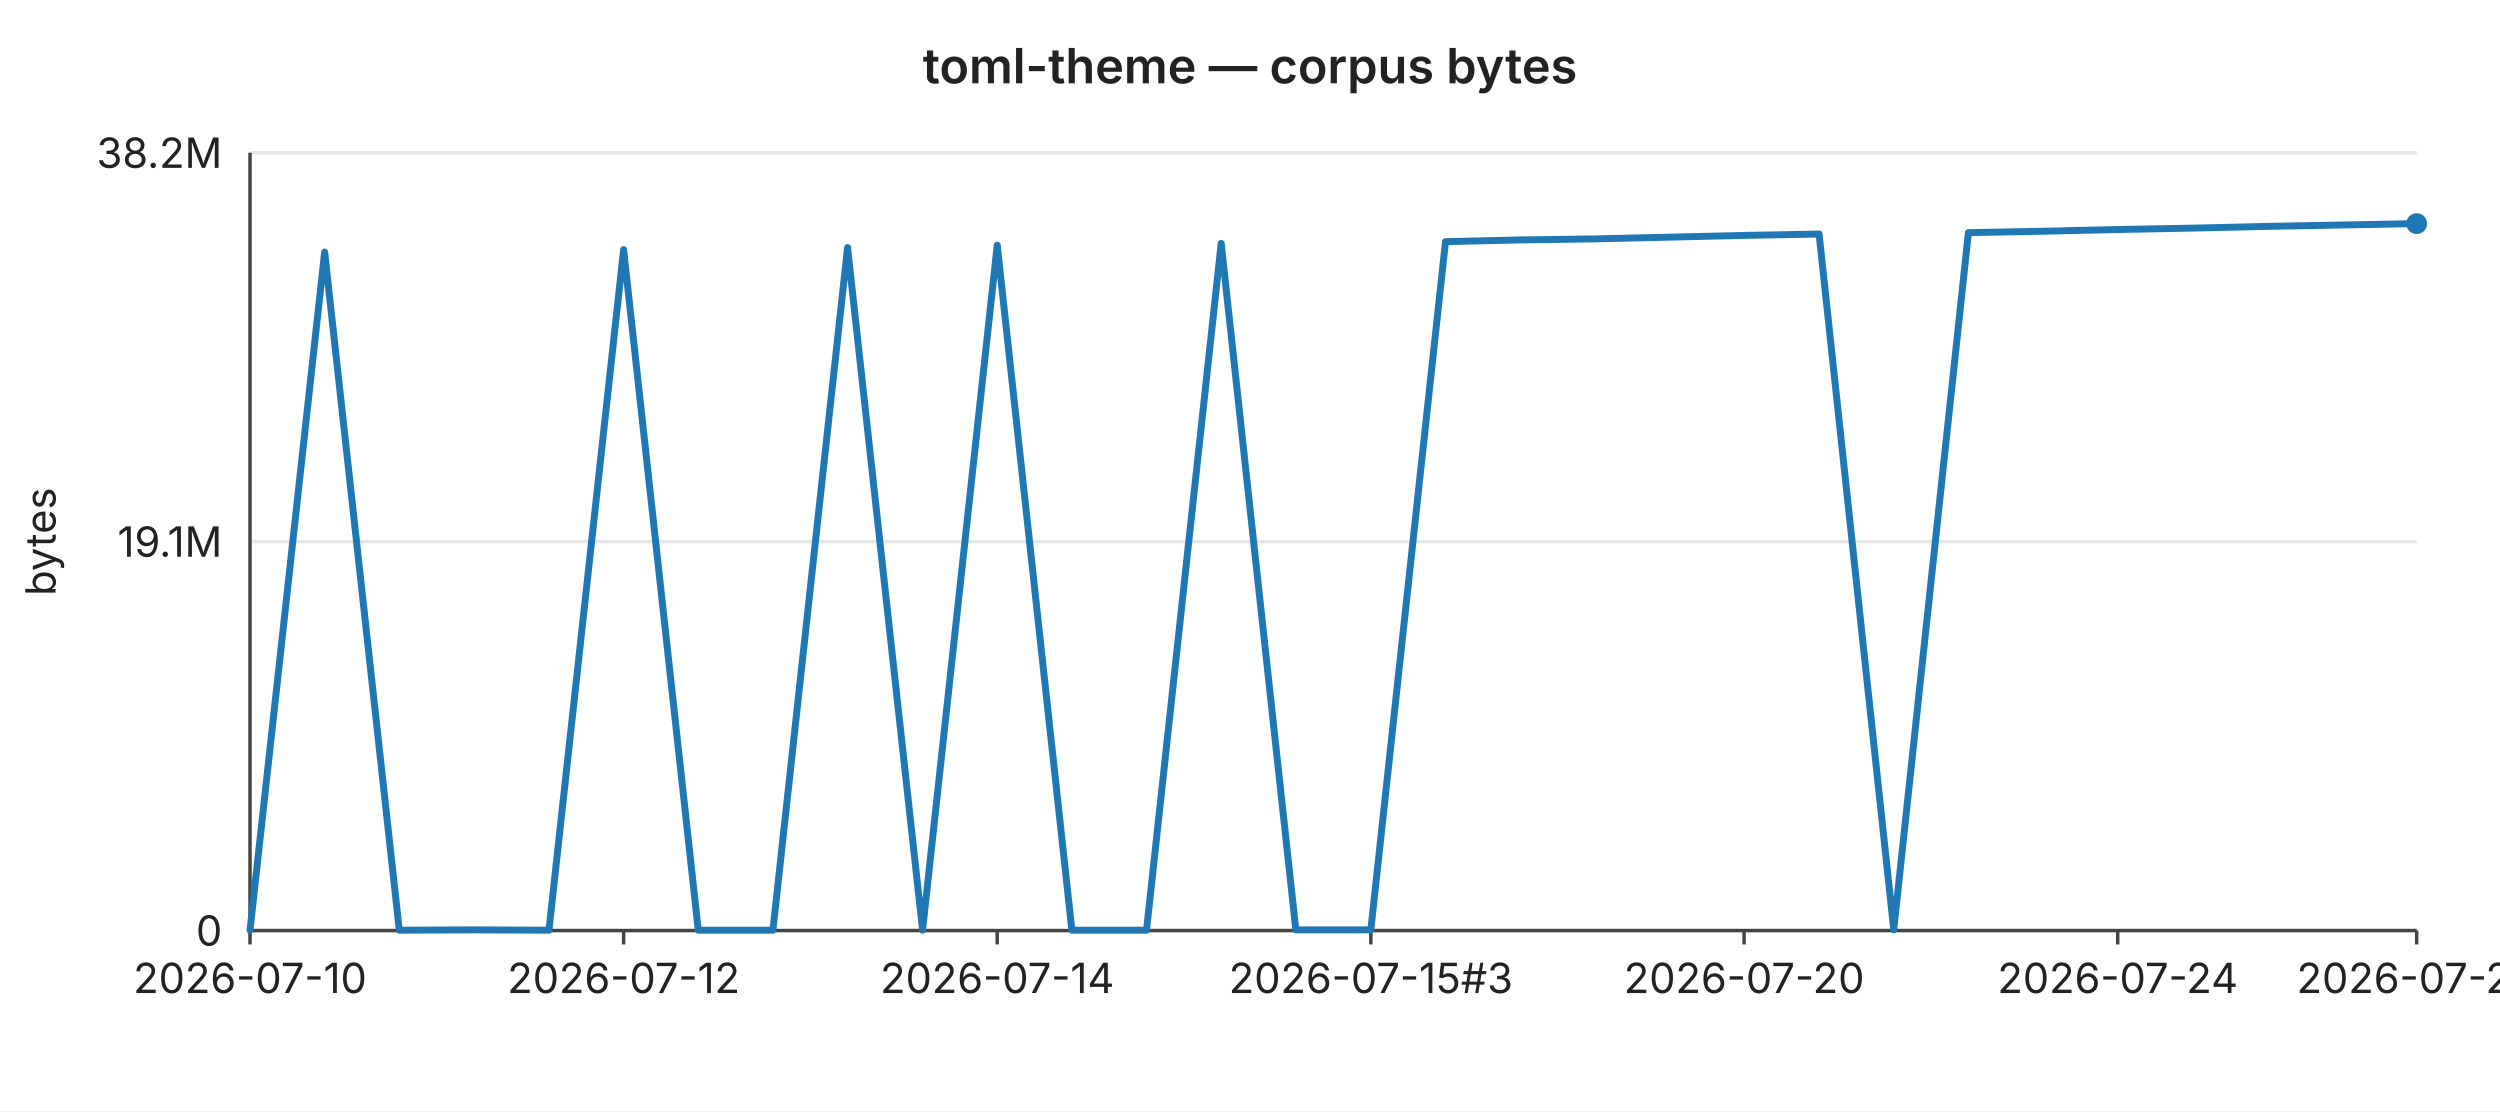
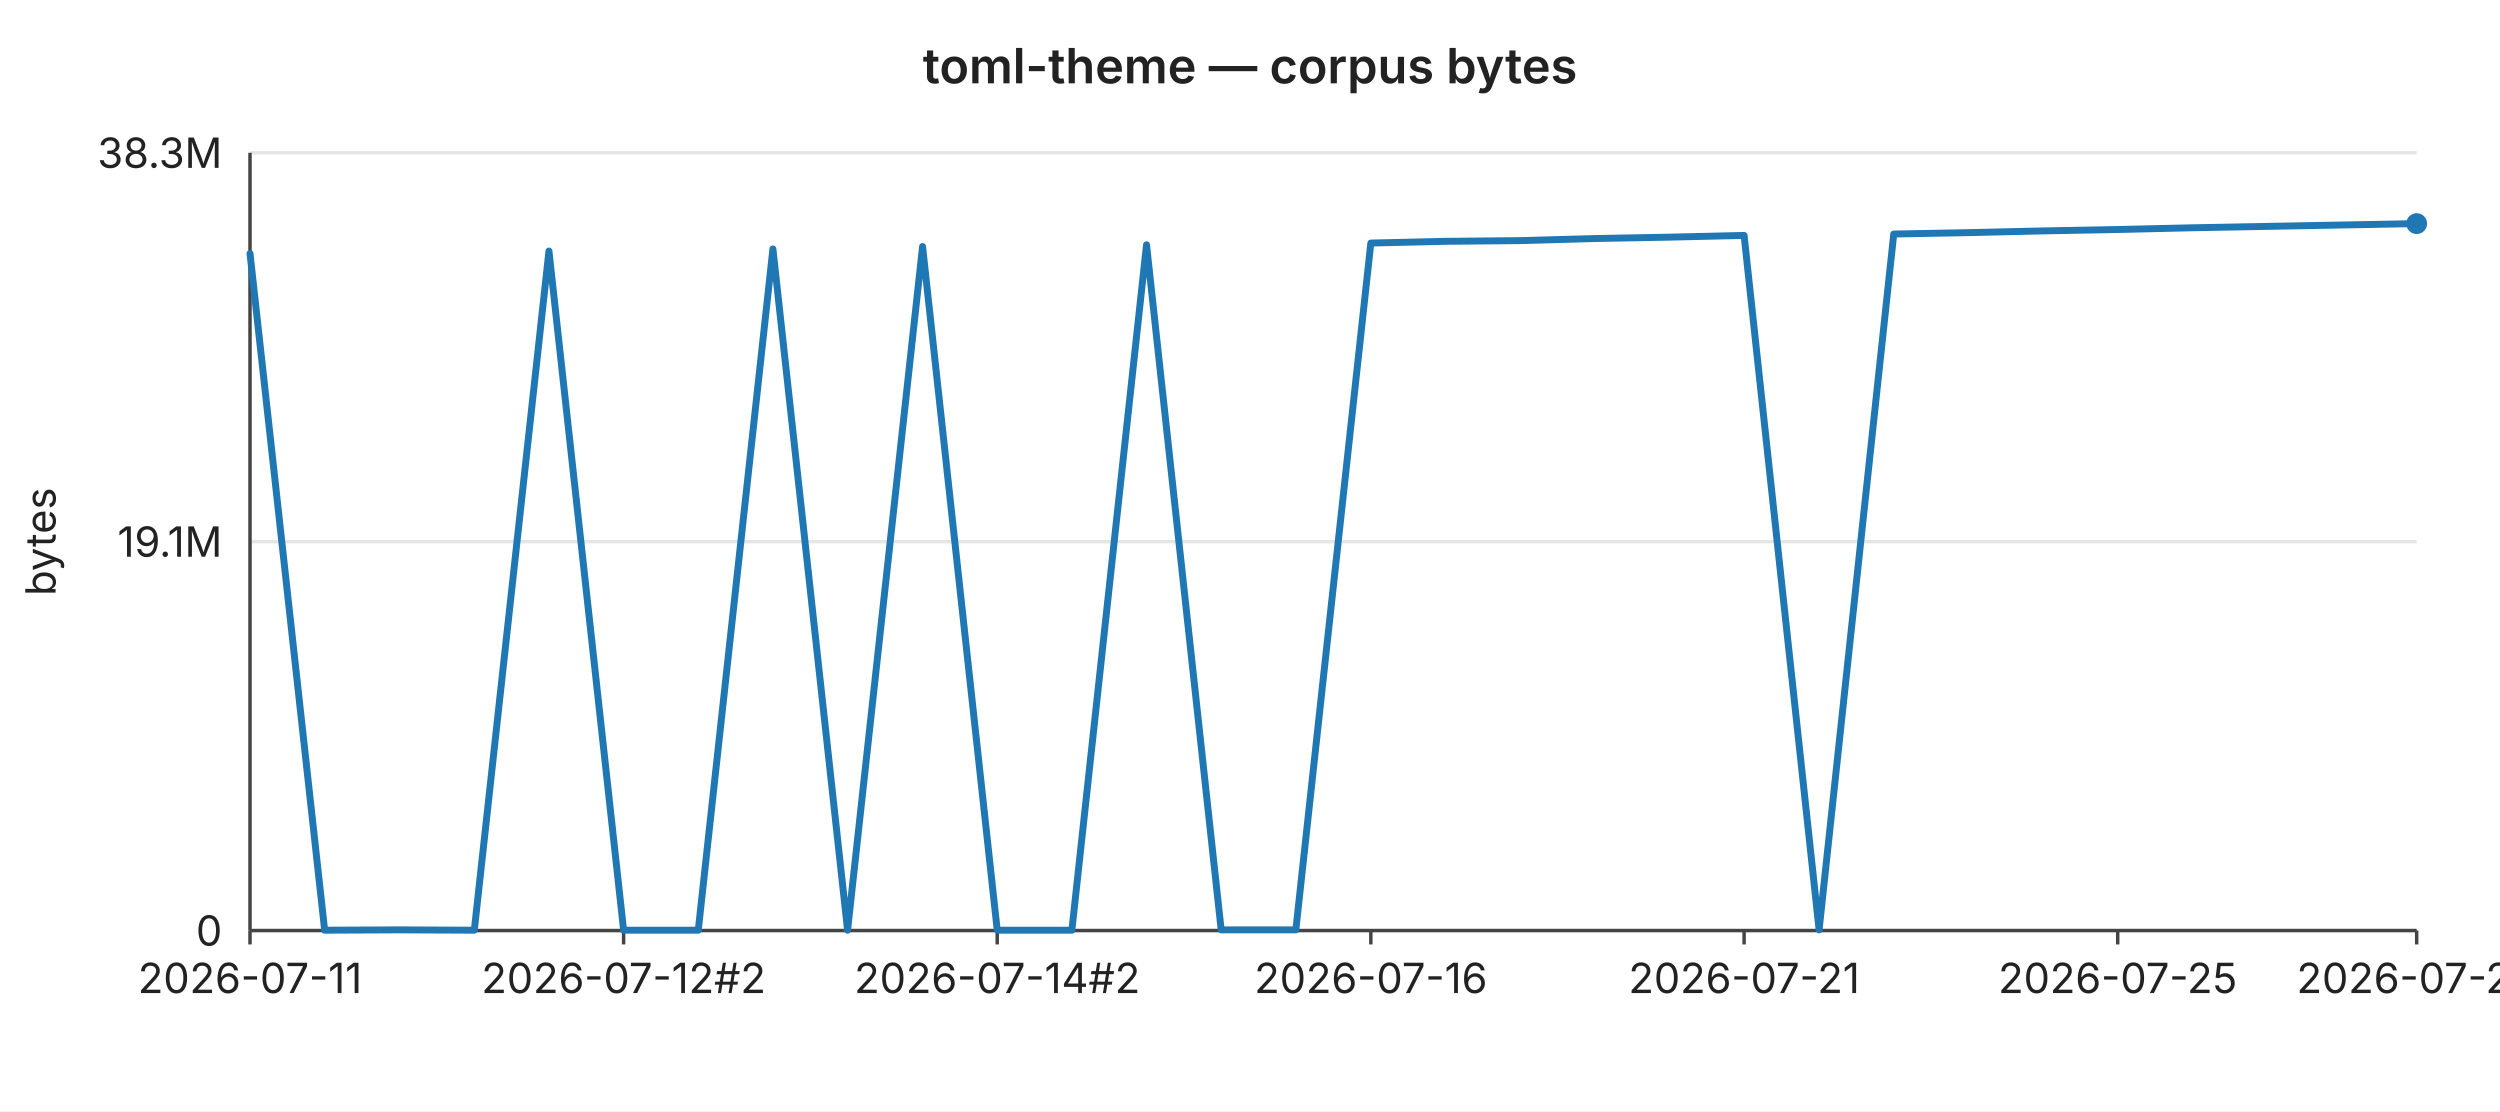
<svg xmlns="http://www.w3.org/2000/svg" width="720" height="320" viewBox="0 0 720 320" font-family="-apple-system,BlinkMacSystemFont,Segoe UI,sans-serif" font-size="12">
  <rect width="720" height="320" fill="#ffffff" />
  <text x="360" y="24" text-anchor="middle" font-size="14" font-weight="600" fill="#222">toml-theme — corpus bytes</text>
  <line x1="72" y1="44.0" x2="696" y2="44.0" stroke="#e6e6e6" stroke-width="1" />
-   <text x="64" y="44.0" text-anchor="end" dominant-baseline="middle" fill="#222">38.2M</text>
+   <text x="64" y="44.0" text-anchor="end" dominant-baseline="middle" fill="#222">38.3M</text>
  <line x1="72" y1="156.0" x2="696" y2="156.0" stroke="#e6e6e6" stroke-width="1" />
  <text x="64" y="156.0" text-anchor="end" dominant-baseline="middle" fill="#222">19.1M</text>
  <line x1="72" y1="268.0" x2="696" y2="268.0" stroke="#e6e6e6" stroke-width="1" />
  <text x="64" y="268.0" text-anchor="end" dominant-baseline="middle" fill="#222">0</text>
  <text x="16" y="156" text-anchor="middle" fill="#222" transform="rotate(-90 16 156)">bytes</text>
  <line x1="72" y1="44" x2="72" y2="268" stroke="#444" stroke-width="1" />
  <line x1="72" y1="268" x2="696" y2="268" stroke="#444" stroke-width="1" />
  <line x1="72.0" y1="268" x2="72.0" y2="272" stroke="#444" stroke-width="1" />
-   <text x="72.0" y="286" text-anchor="middle" fill="#222">2026-07-10</text>
+   <text x="72.0" y="286" text-anchor="middle" fill="#222">2026-07-11</text>
  <line x1="179.6" y1="268" x2="179.6" y2="272" stroke="#444" stroke-width="1" />
-   <text x="179.6" y="286" text-anchor="middle" fill="#222">2026-07-12</text>
+   <text x="179.6" y="286" text-anchor="middle" fill="#222">2026-07-12#2</text>
  <line x1="287.2" y1="268" x2="287.2" y2="272" stroke="#444" stroke-width="1" />
-   <text x="287.2" y="286" text-anchor="middle" fill="#222">2026-07-14</text>
+   <text x="287.2" y="286" text-anchor="middle" fill="#222">2026-07-14#2</text>
  <line x1="394.8" y1="268" x2="394.8" y2="272" stroke="#444" stroke-width="1" />
-   <text x="394.8" y="286" text-anchor="middle" fill="#222">2026-07-15#3</text>
+   <text x="394.8" y="286" text-anchor="middle" fill="#222">2026-07-16</text>
  <line x1="502.3" y1="268" x2="502.3" y2="272" stroke="#444" stroke-width="1" />
-   <text x="502.3" y="286" text-anchor="middle" fill="#222">2026-07-20</text>
+   <text x="502.3" y="286" text-anchor="middle" fill="#222">2026-07-21</text>
  <line x1="609.9" y1="268" x2="609.9" y2="272" stroke="#444" stroke-width="1" />
-   <text x="609.9" y="286" text-anchor="middle" fill="#222">2026-07-24</text>
+   <text x="609.9" y="286" text-anchor="middle" fill="#222">2026-07-25</text>
  <line x1="696.0" y1="268" x2="696.0" y2="272" stroke="#444" stroke-width="1" />
-   <text x="696.0" y="286" text-anchor="middle" fill="#222">2026-07-28</text>
-   <polyline fill="none" stroke="#1f77b4" stroke-width="2" stroke-linejoin="round" stroke-linecap="round" points="72.0,267.9 93.5,72.6 115.0,267.9 136.6,267.8 158.1,267.9 179.6,71.9 201.1,267.9 222.6,267.9 244.1,71.3 265.7,267.9 287.2,70.6 308.7,267.9 330.2,267.9 351.7,70.1 373.2,267.8 394.8,267.8 416.3,69.6 437.8,69.1 459.3,68.8 480.8,68.3 502.3,67.8 523.9,67.4 545.4,267.8 566.9,67.0 588.4,66.6 609.9,66.1 631.4,65.7 653.0,65.2 674.5,64.8 696.0,64.4" />
+   <text x="696.0" y="286" text-anchor="middle" fill="#222">2026-07-29</text>
+   <polyline fill="none" stroke="#1f77b4" stroke-width="2" stroke-linejoin="round" stroke-linecap="round" points="72.0,73.0 93.5,267.9 115.0,267.8 136.6,267.9 158.1,72.3 179.6,267.9 201.1,267.9 222.6,71.7 244.1,267.9 265.7,71.0 287.2,267.9 308.7,267.9 330.2,70.5 351.7,267.8 373.2,267.8 394.8,70.0 416.3,69.5 437.8,69.3 459.3,68.7 480.8,68.3 502.3,67.8 523.9,267.8 545.4,67.4 566.9,67.0 588.4,66.5 609.9,66.1 631.4,65.6 653.0,65.2 674.5,64.8 696.0,64.4" />
  <circle cx="696.0" cy="64.4" r="3" fill="#1f77b4" />
</svg>
